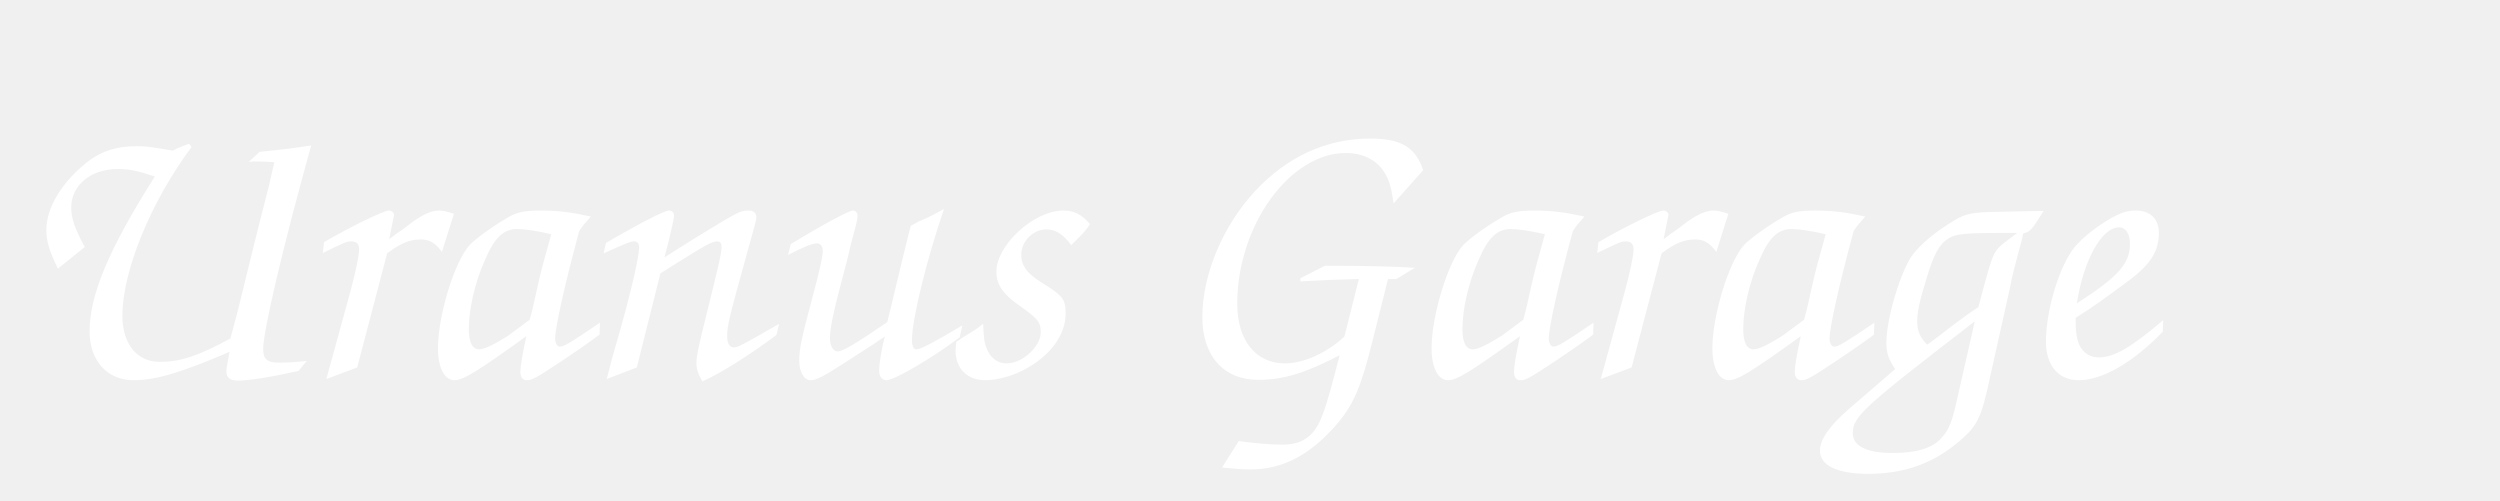
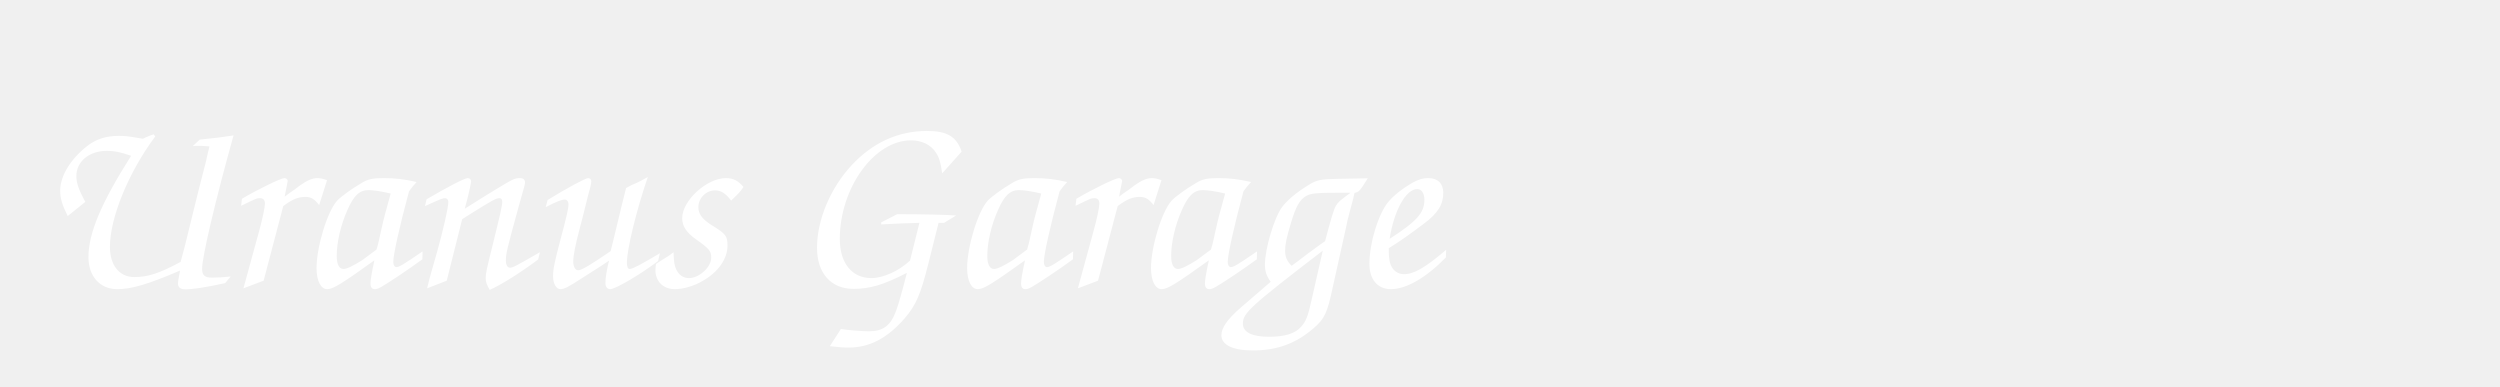
- <svg xmlns="http://www.w3.org/2000/svg" viewBox="0 0 300 60">
-   <text x="0" y="45" font-family="'Brush Script MT', cursive" font-size="48" fill="white">Uranus Garage</text>
+ <svg xmlns="http://www.w3.org/2000/svg" viewBox="0 0 420 65">
+   <text x="5" y="48" font-family="'Segoe Script','Brush Script MT','Apple Chancery',cursive" font-size="44" fill="white">Uranus Garage</text>
</svg>
